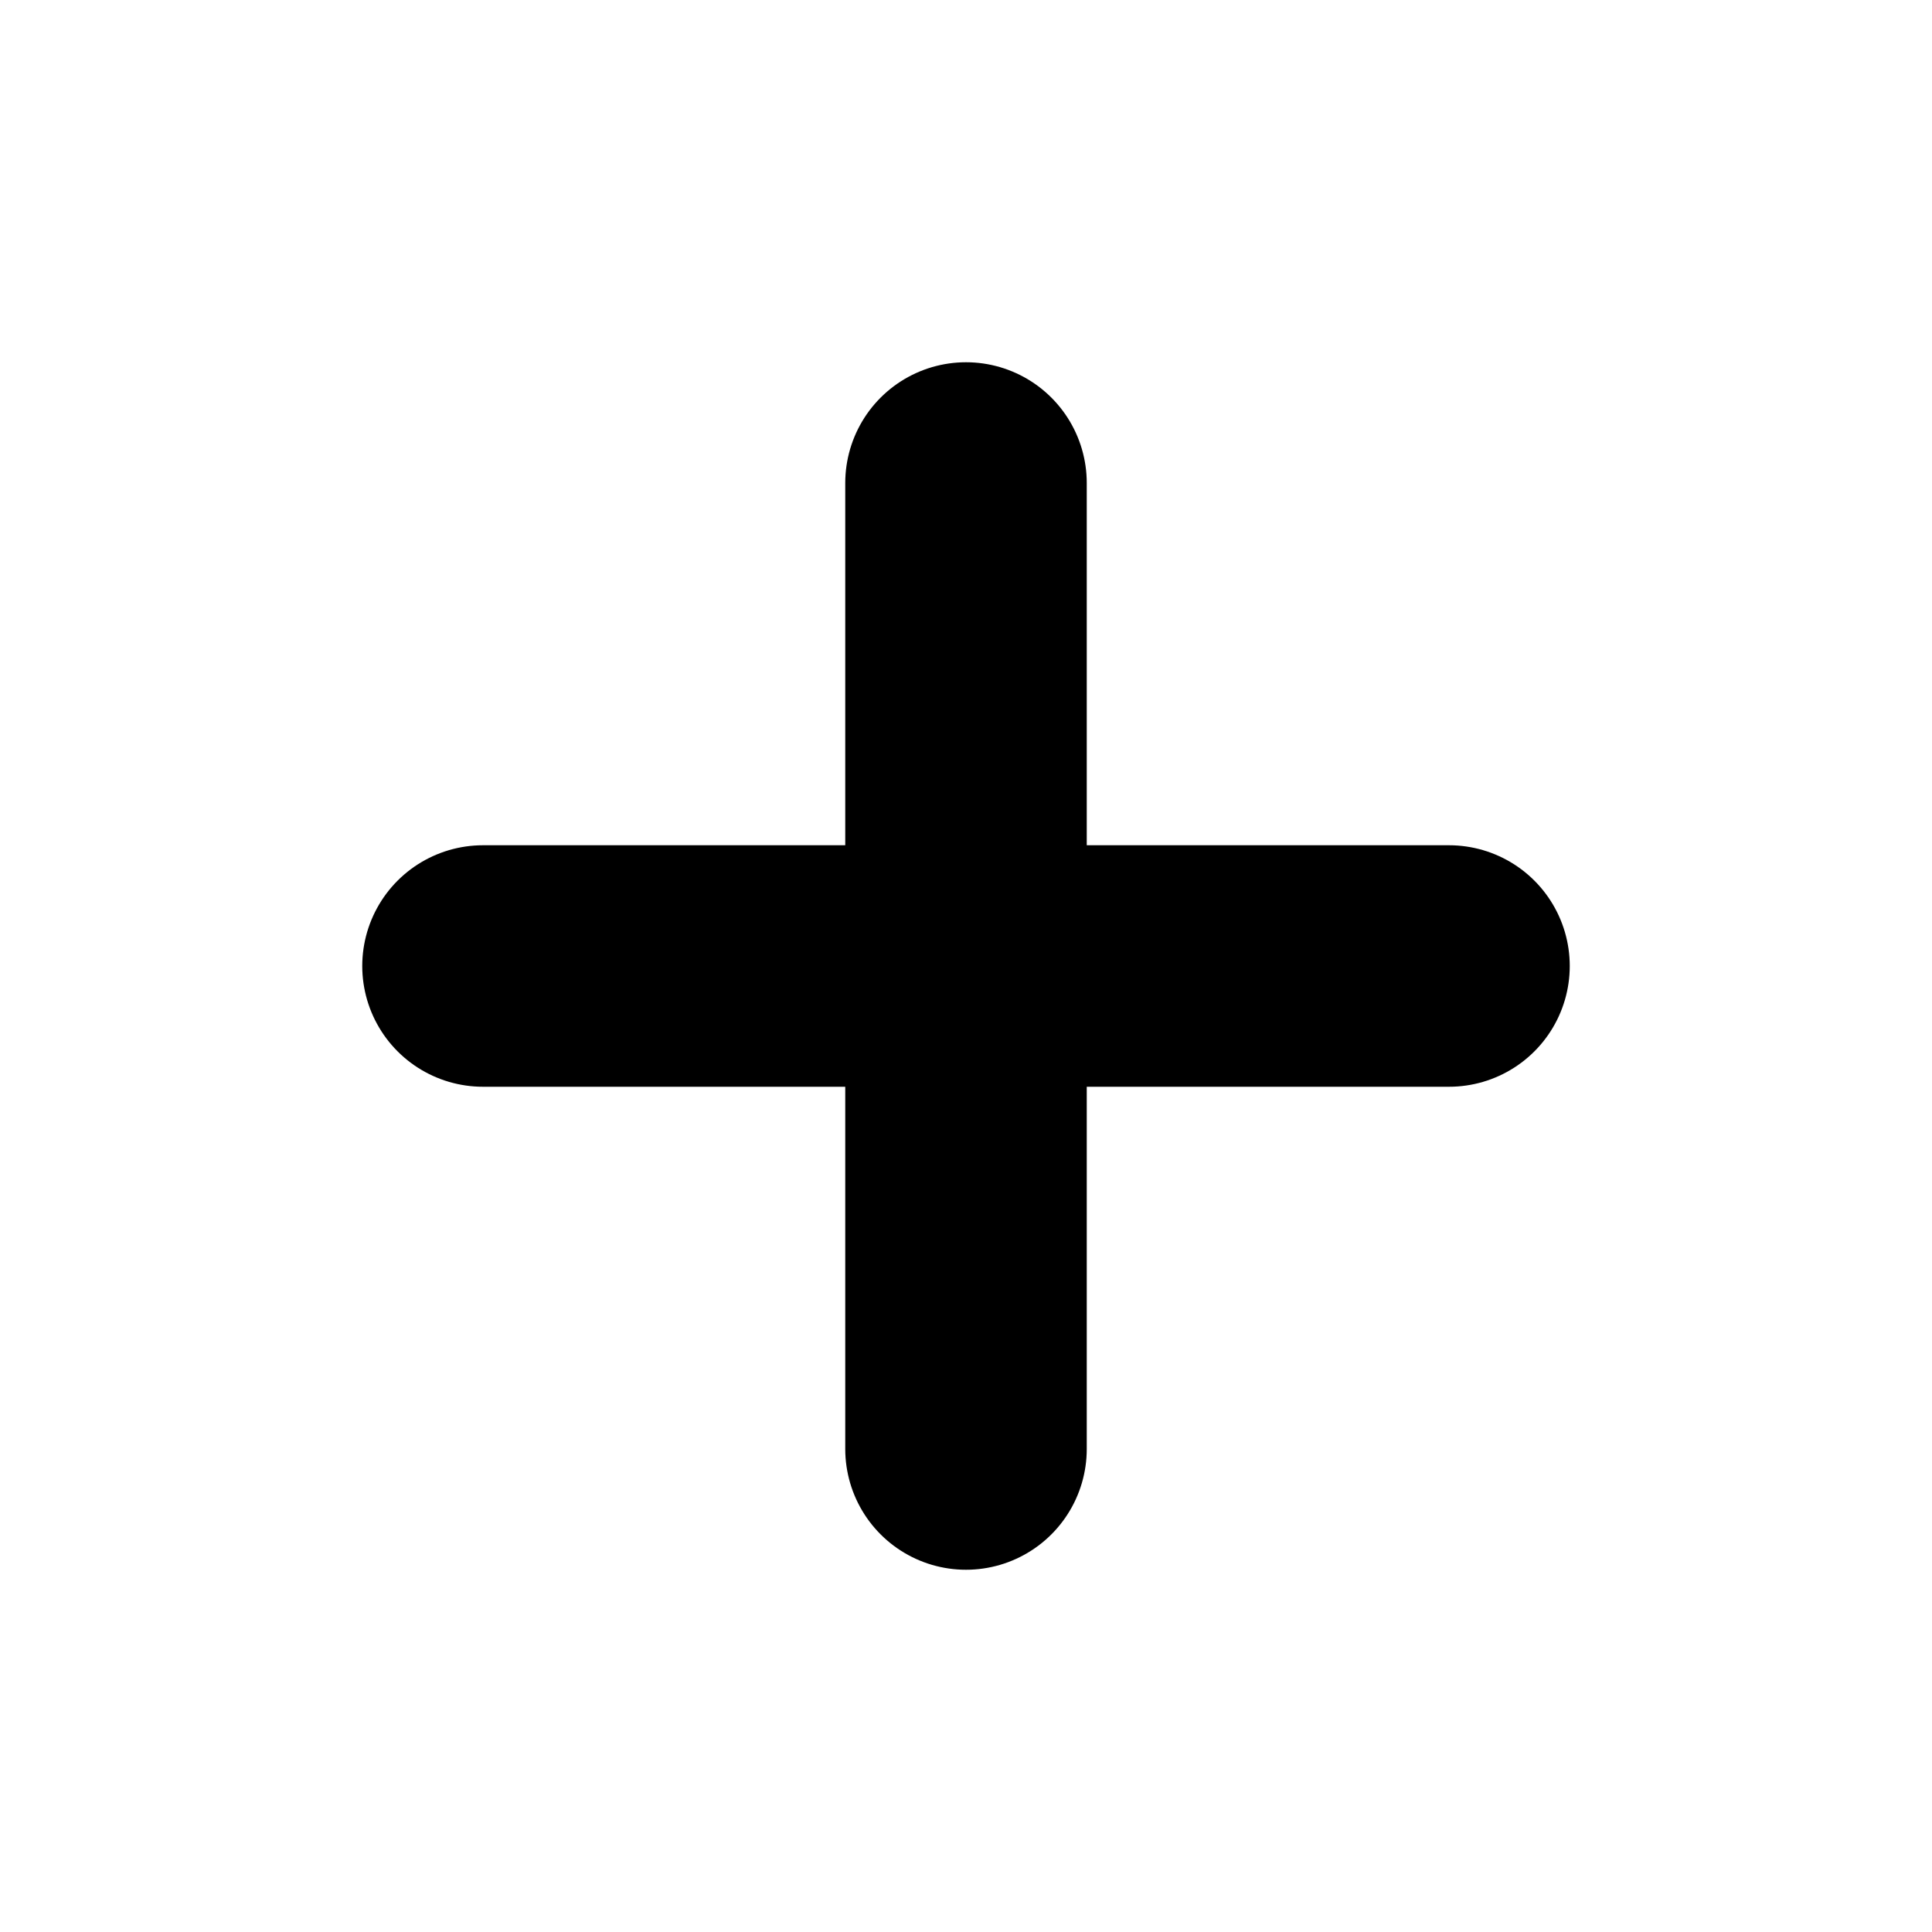
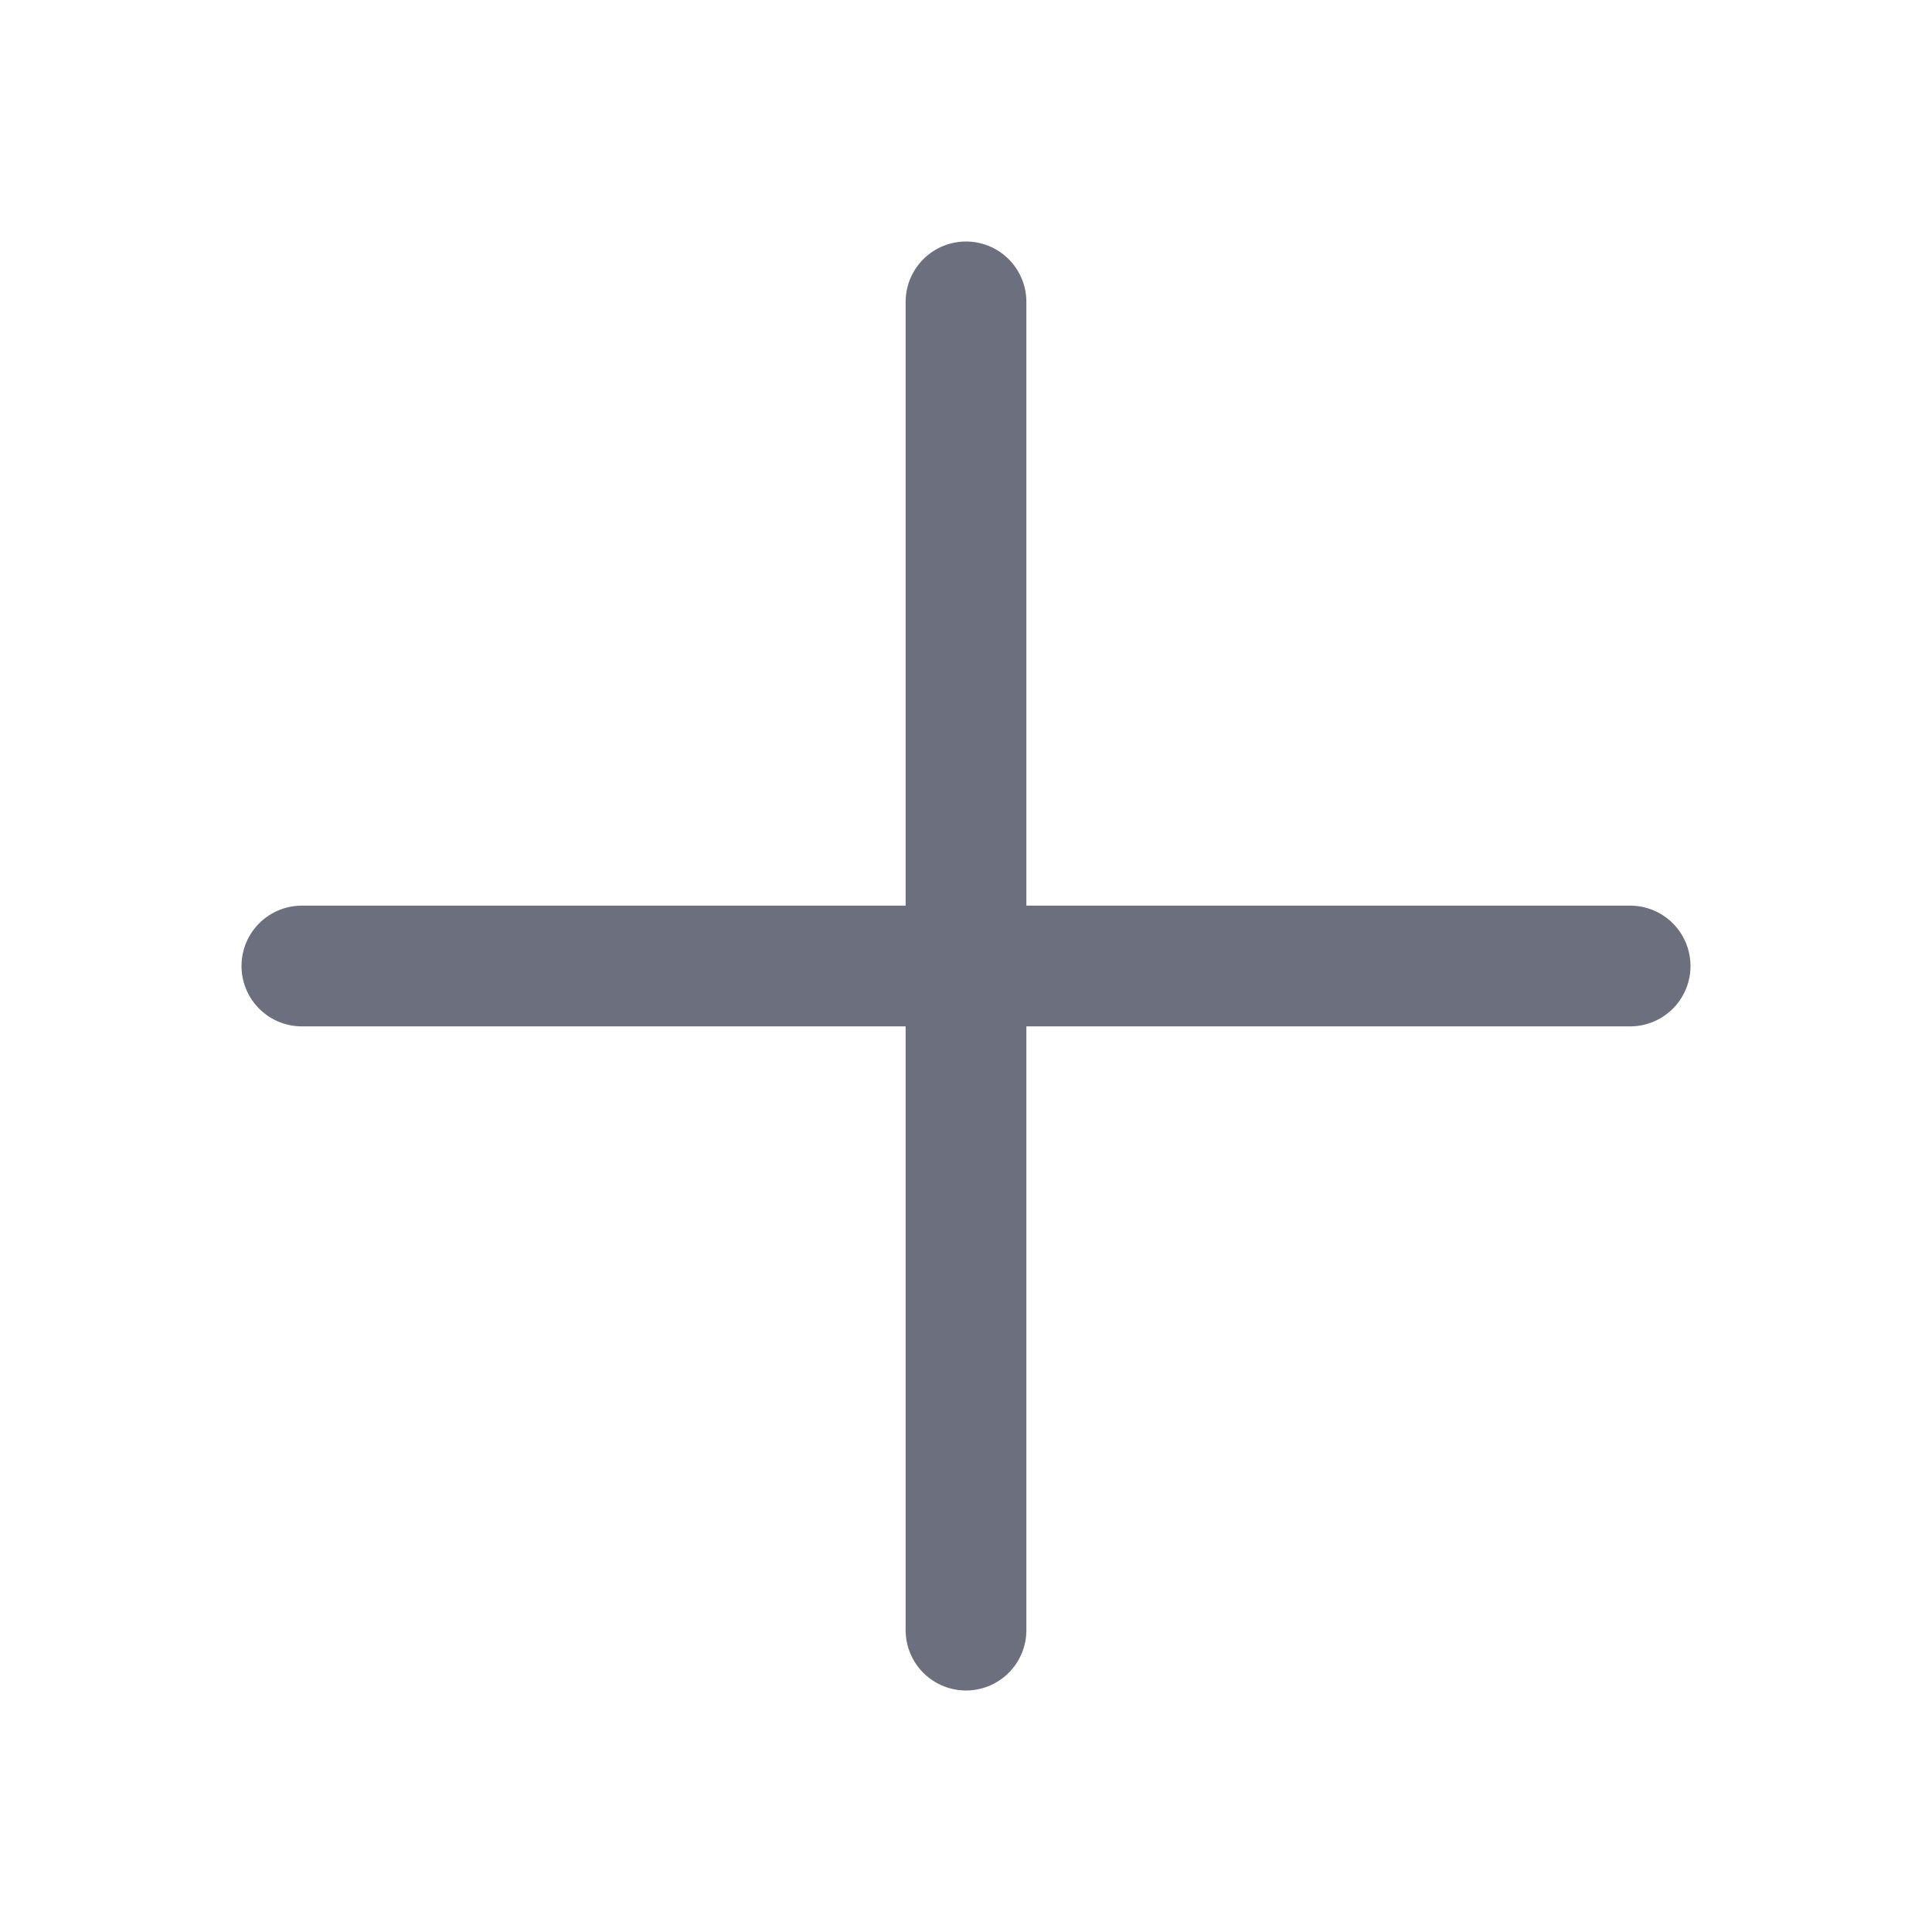
- <svg xmlns="http://www.w3.org/2000/svg" width="16" height="16" viewBox="0 0 16 16">
-   <path d="M8 4V12M4 8H12" stroke="currentColor" stroke-width="2" stroke-linecap="round" />
+ <svg xmlns="http://www.w3.org/2000/svg" width="16" height="16" viewBox="0 0 16 16" fill="none">
+   <path d="M8 2.5V13.5M2.5 8H13.5" stroke="#6C707E" stroke-linecap="round" stroke-linejoin="round" />
</svg>
